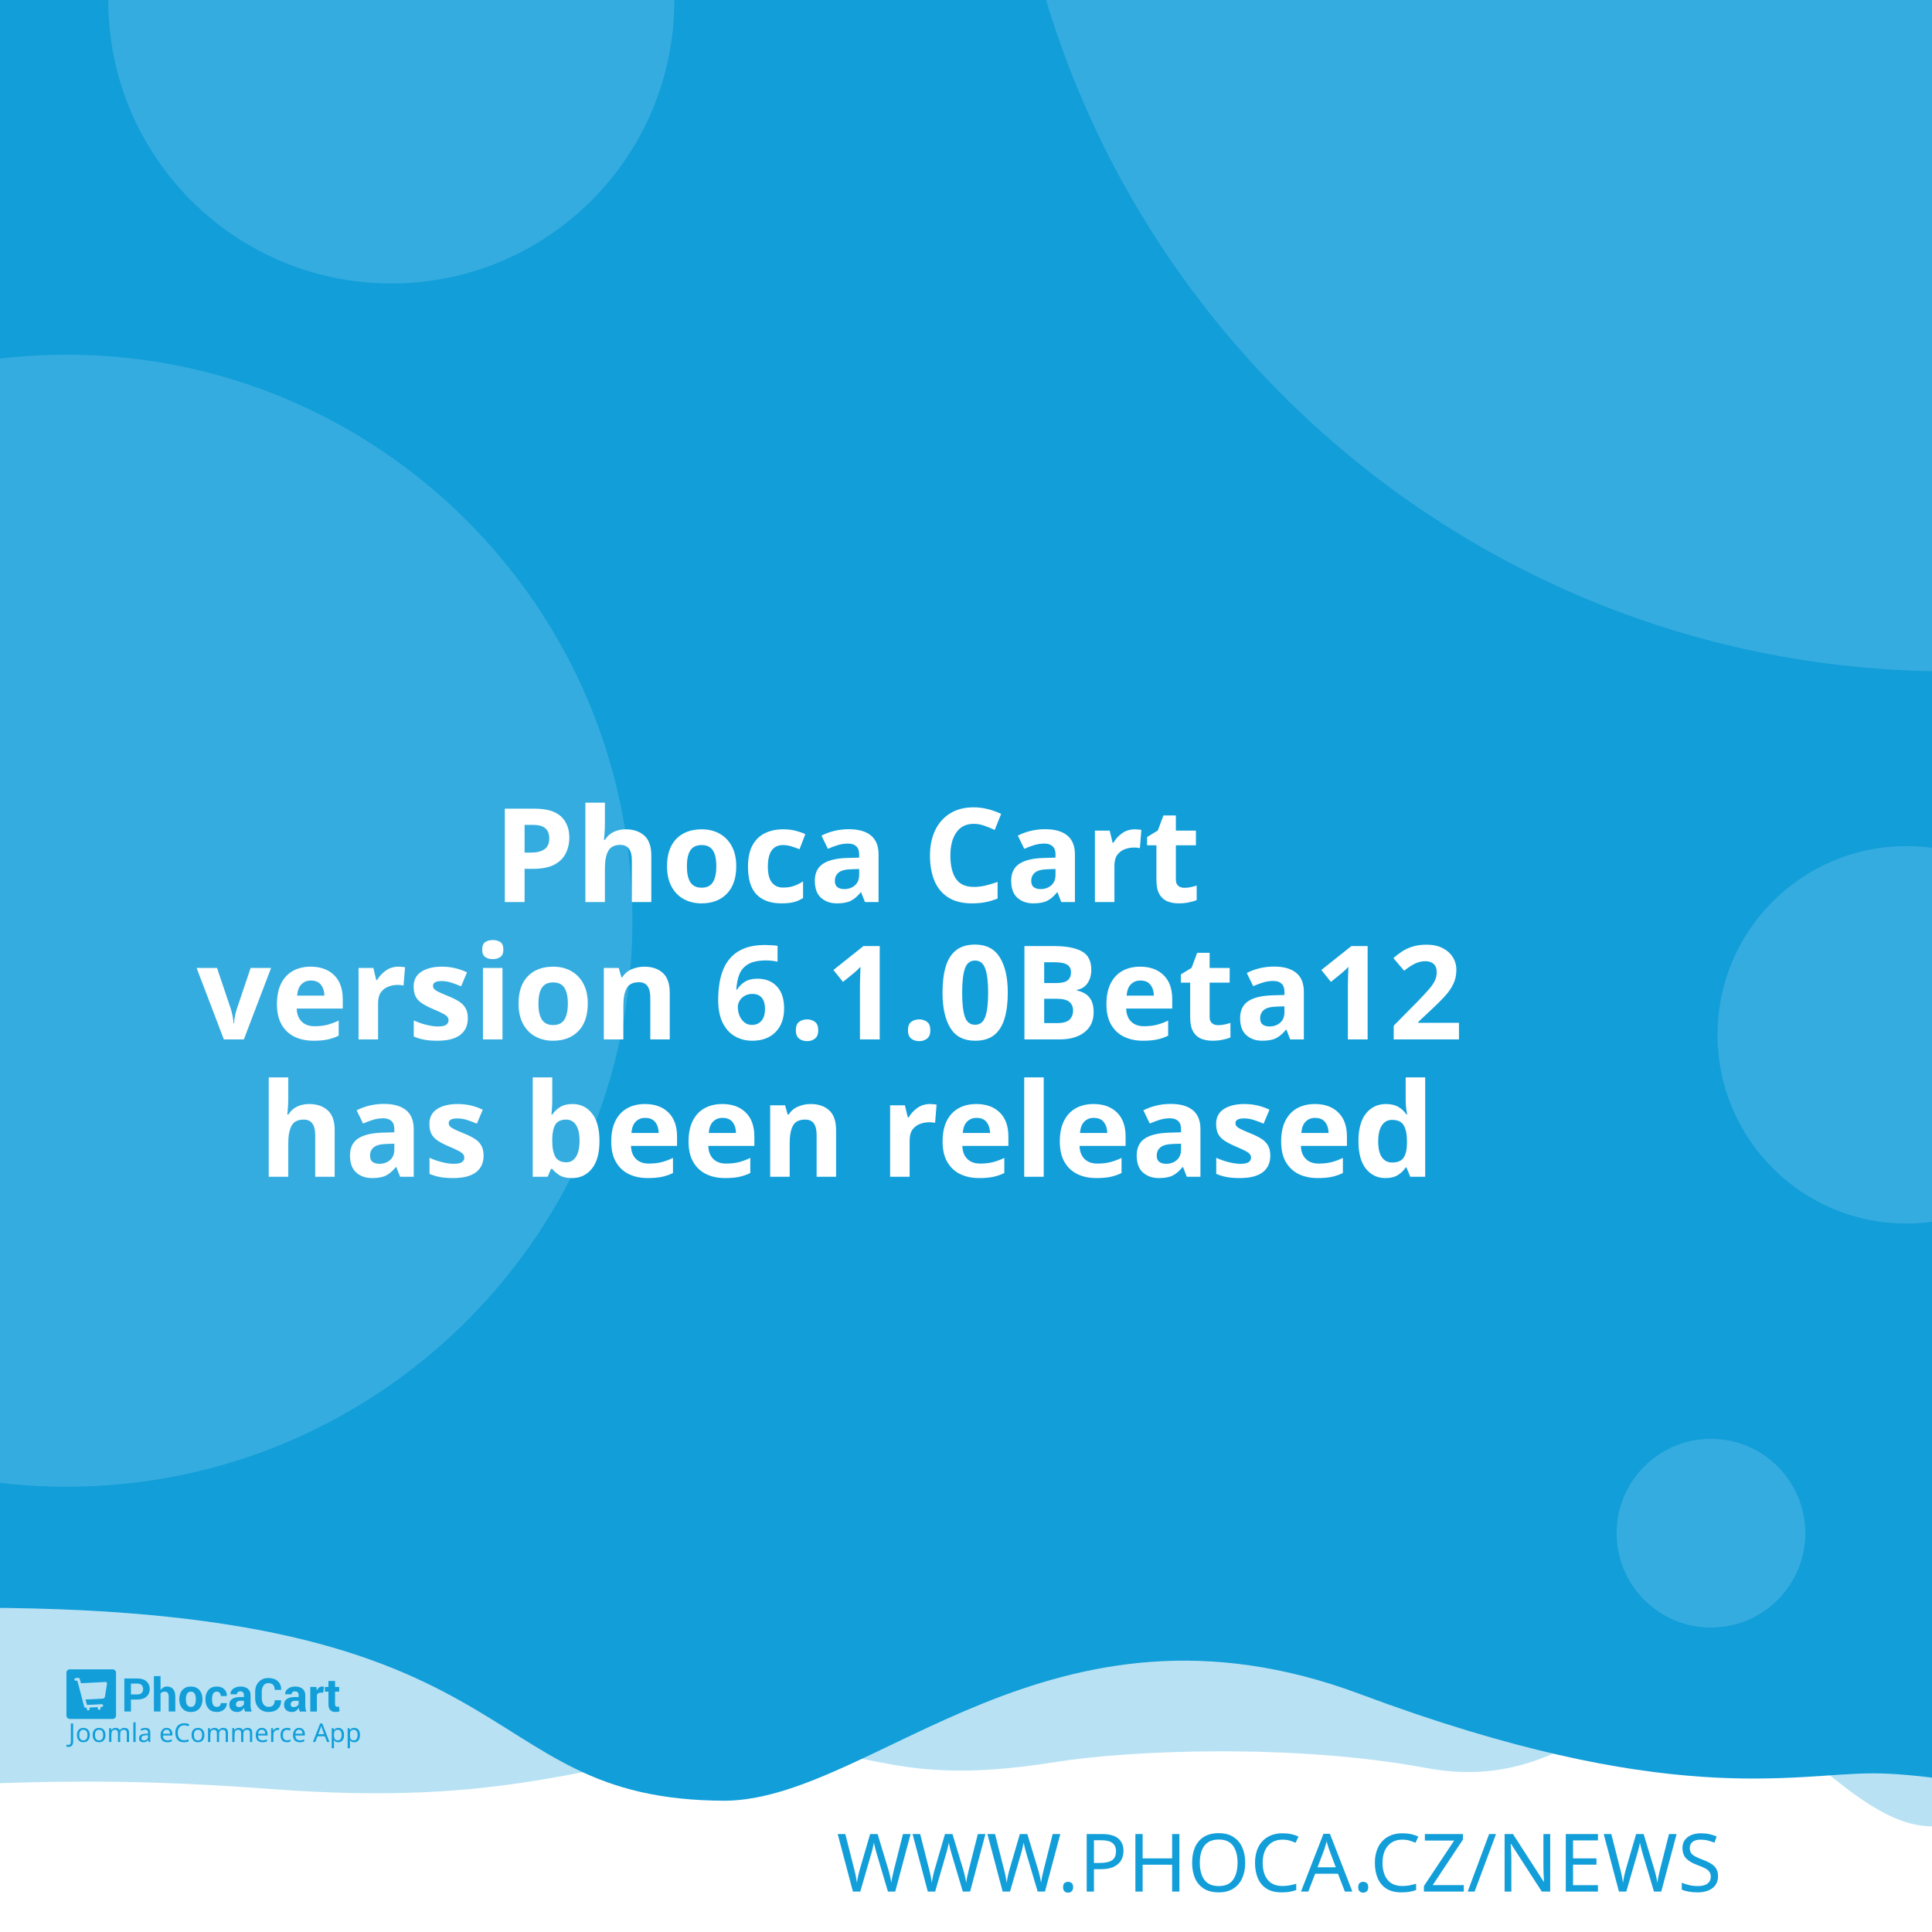
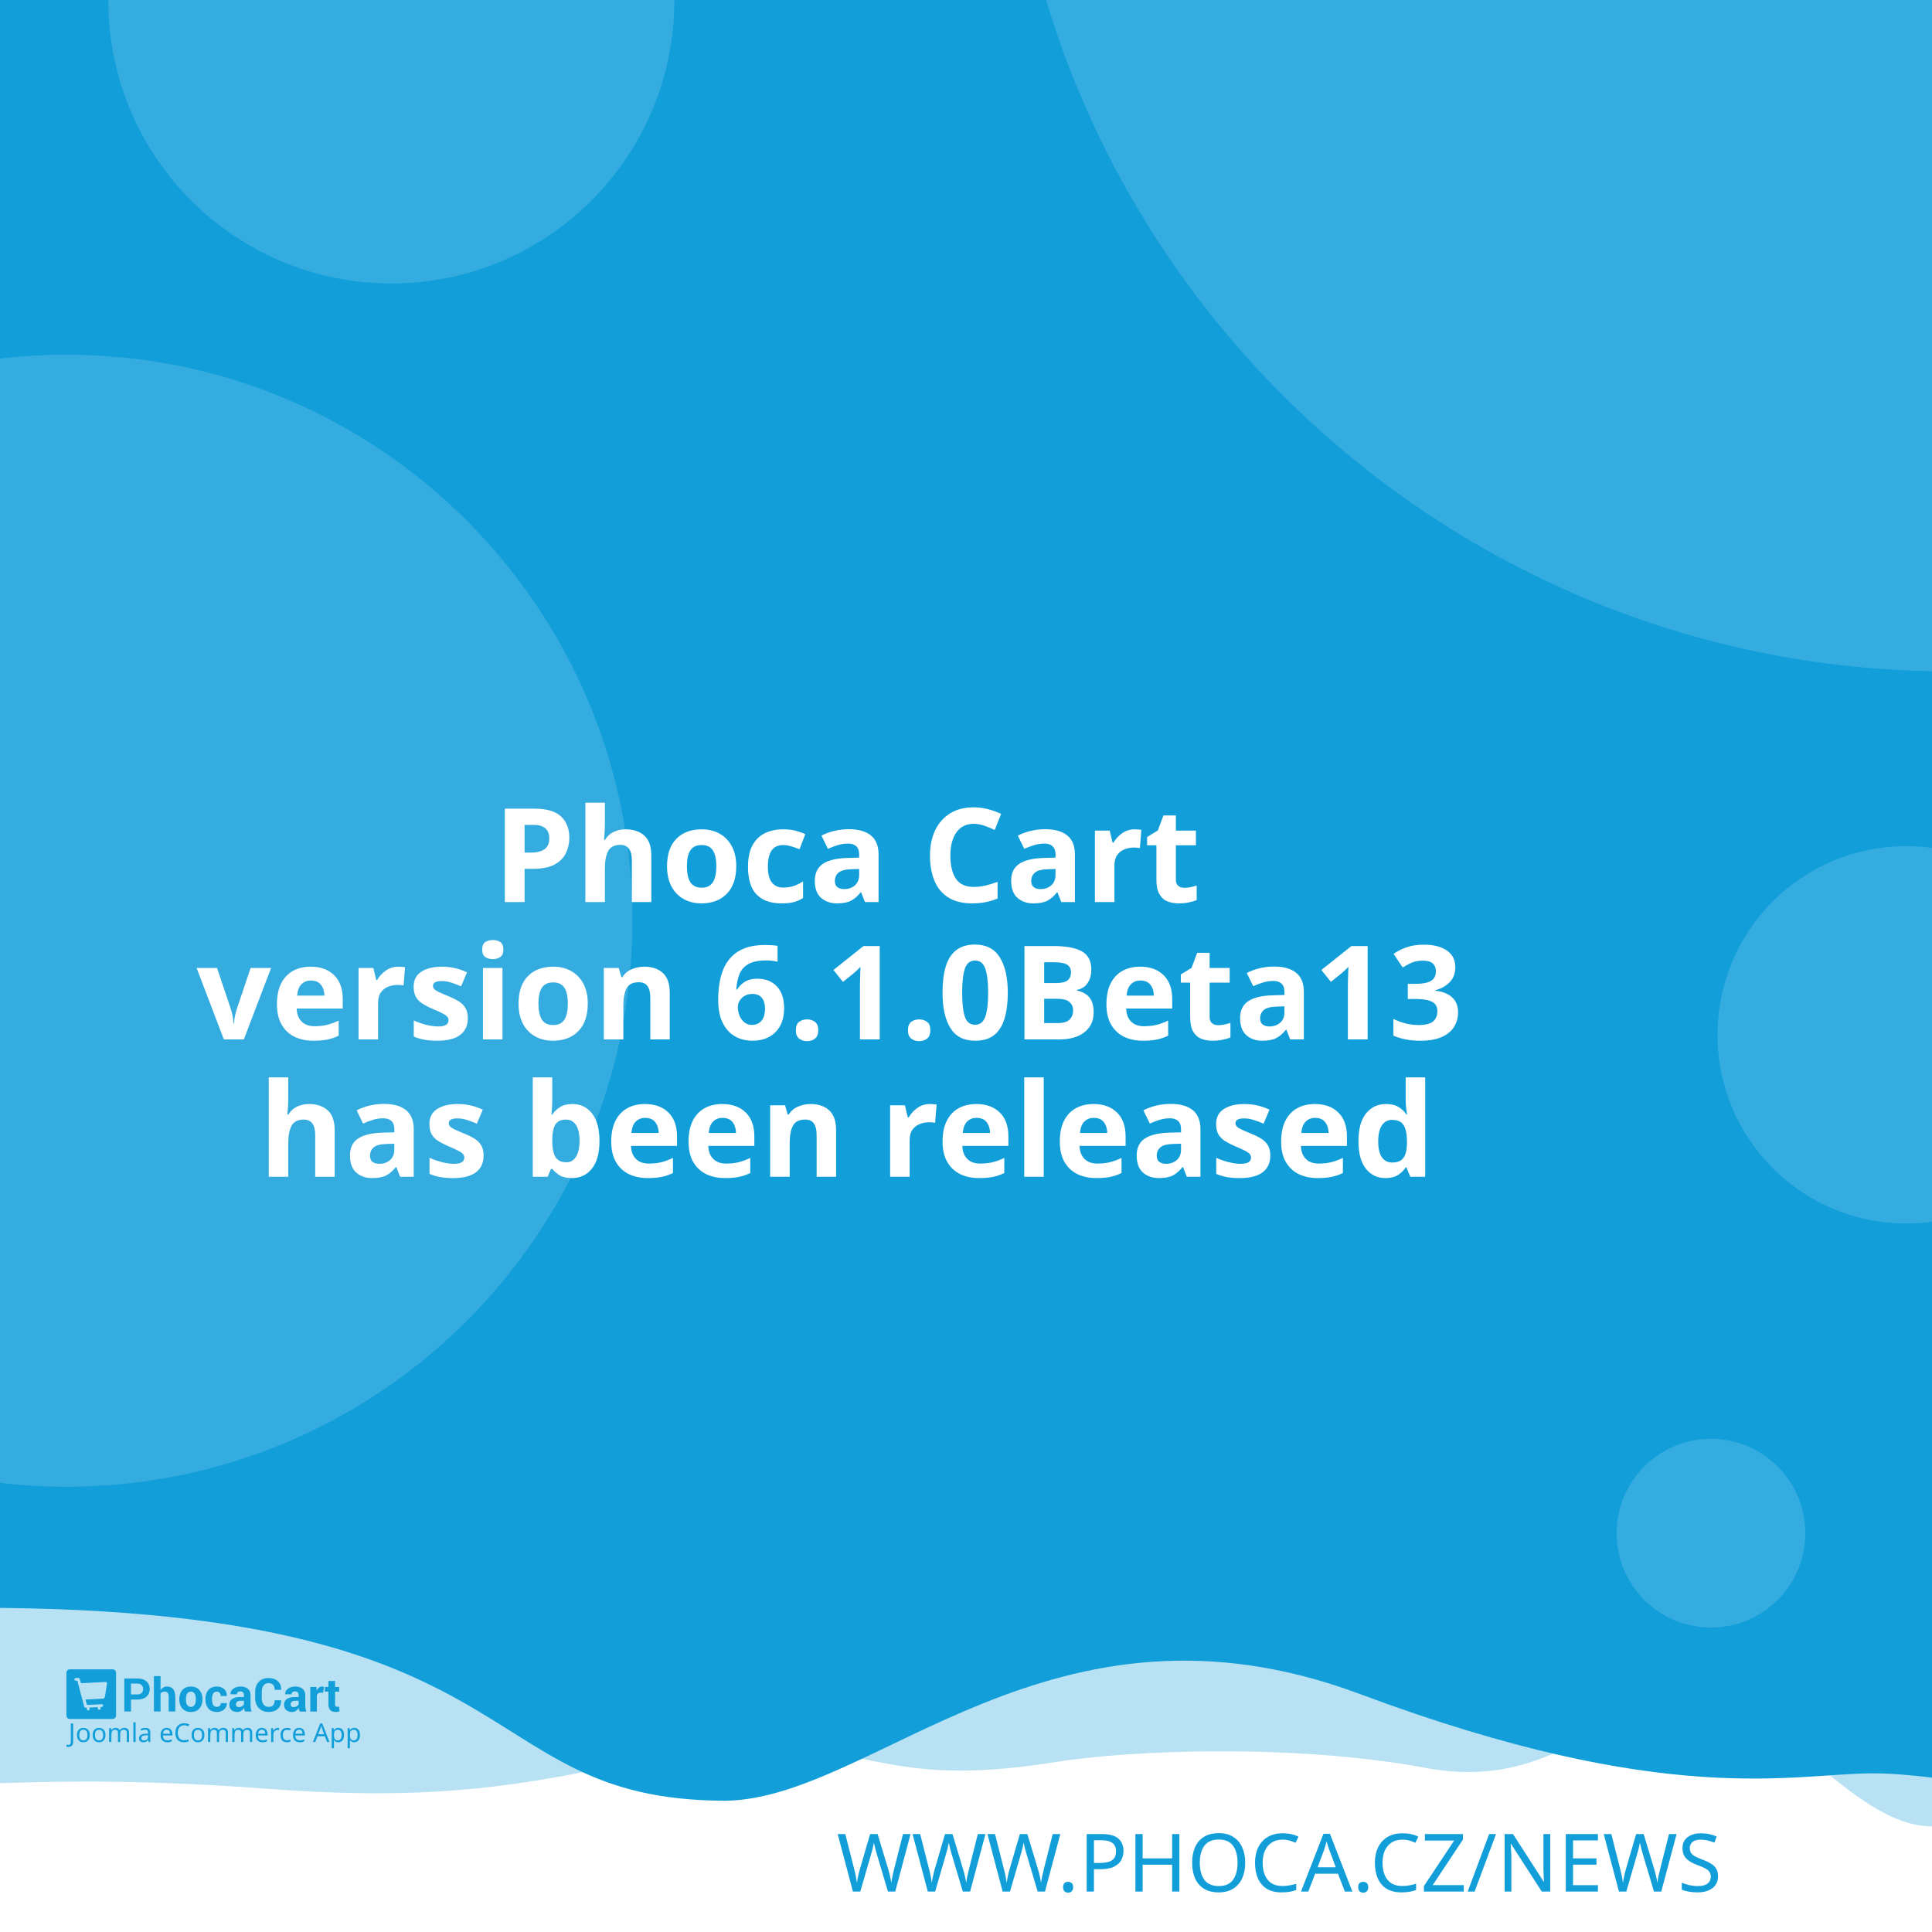
<svg xmlns="http://www.w3.org/2000/svg" width="512" height="512" viewBox="0 0 512 512" version="1.1" id="svg5">
  <defs id="defs2" />
  <g id="layer1">
    <path d="m -288.549,96.962 a 6.384,6.384 0 0 0 -6.384,6.384 v 81.087 a 6.384,6.384 0 0 0 6.384,6.384 h 81.083 a 6.384,6.384 0 0 0 6.384,-6.384 v -81.087 a 6.384,6.384 0 0 0 -6.384,-6.384 z m 16.084,16.188 c 0.591,-0.033 1.134,0.125 1.642,0.482 0.508,0.359 0.842,0.809 1.006,1.355 l 2.415,8.308 46.517,-2.44 c 0.829,-0.043 1.521,0.245 2.074,0.86 0.55,0.606 0.769,1.334 0.636,2.174 l -3.898,24.937 c -0.138,0.736 -0.57,1.497 -1.288,2.273 -0.719,0.787 -1.656,1.211 -2.797,1.272 l -32.861,1.721 3.038,10.253 27.775,-1.455 c 0.726,-0.04 1.351,0.178 1.887,0.648 0.523,0.483 0.803,1.086 0.844,1.812 0.038,0.726 -0.178,1.352 -0.648,1.887 -0.483,0.525 -1.086,0.806 -1.812,0.844 l -2.597,0.137 0.137,2.593 c 0.038,0.729 -0.178,1.356 -0.661,1.879 -0.472,0.535 -1.071,0.819 -1.8,0.856 -0.726,0.038 -1.353,-0.178 -1.879,-0.661 -0.535,-0.472 -0.814,-1.073 -0.852,-1.8 l -0.137,-2.593 -15.573,0.81 0.133,2.597 c 0.038,0.729 -0.176,1.356 -0.648,1.879 -0.483,0.535 -1.086,0.818 -1.812,0.856 -0.726,0.04 -1.352,-0.178 -1.887,-0.661 -0.525,-0.472 -0.806,-1.073 -0.844,-1.8 l -0.137,-2.597 -1.608,0.083 c -0.623,0.033 -1.193,-0.112 -1.721,-0.428 -0.515,-0.317 -0.883,-0.632 -1.11,-0.931 l -0.287,-0.507 -13.05,-49.343 -2.805,0.146 c -0.696,0.038 -1.312,-0.181 -1.858,-0.661 -0.545,-0.472 -0.835,-1.069 -0.873,-1.795 -0.038,-0.729 0.186,-1.353 0.682,-1.879 0.493,-0.535 1.083,-0.818 1.779,-0.856 z" style="fill:#ffffff;stroke-width:1;paint-order:stroke fill markers" id="path400" />
    <rect style="opacity:1;fill:#ffffff;stroke-width:5;stroke-linejoin:round;paint-order:stroke fill markers" id="rect723" width="512" height="512" x="0" y="0" />
    <path id="rect4460" style="opacity:0.3;fill:#129ed9;fill-opacity:1;stroke-width:5;stroke-linejoin:round;paint-order:stroke fill markers" d="M -256,4 H 768 v 480 c 0,0 -42.667,-10 -64,-10 -21.333,0 -42.408,10 -64,10 -21.592,0 -42.667,-10 -64,-10 -21.333,0 -42.408,10 -64,10 -21.592,0 -41.887,-34.701 -63.221,-34.701 -21.333,0 -35.645,25.795 -70.761,19.246 -35.116,-6.549 -78.862,-4.741 -98.515,-1.547 -47.289,7.533 -49.247,-6.724 -87.369,-3.311 -38.122,3.413 -56.921,15.193 -120.307,10.429 -63.387,-4.764 -84.091,0.698 -135.827,-0.116 -21.333,0 -42.408,10 -64,10 -21.592,0 -42.667,-10 -64,-10 -21.333,0 -64,10 -64,10 z" />
    <path id="rect4460-5" style="fill:#129ed9;fill-opacity:1;stroke-width:5;stroke-linejoin:round;paint-order:stroke fill markers" d="M -316,4.9999998e-7 H 708 V 480 c 0,0 -42.667,-10 -64,-10 -21.333,0 -42.408,10 -64,10 -21.592,0 -62.256,-10.048 -83.59,-10.048 -21.333,0 -54.449,9.448 -136.059,-21.03 -81.61,-30.478 -128.583,27.669 -167.971,28.291 -70.795,-0.042 -47.303,-54.288 -212.561,-50.983 C -185.439,429.534 -38.408,480 -60,480 c -21.592,0 -42.667,-10 -64,-10 -21.333,0 -42.408,10 -64,10 -21.592,0 -42.667,-10 -64,-10 -21.333,0 -64,10 -64,10 z" />
    <text xml:space="preserve" style="font-style:normal;font-weight:normal;font-size:21.333px;line-height:1.25;font-family:sans-serif;fill:#129ed9;fill-opacity:1;stroke:none" x="484.042" y="501.277" id="text2910-3-7">
      <tspan id="tspan2908-6-5" x="484.042" y="501.277" style="font-style:normal;font-variant:normal;font-weight:300;font-stretch:normal;font-size:21.333px;font-family:Montserrat;-inkscape-font-specification:'Montserrat Light';text-align:end;text-anchor:end;fill:#129ed9;fill-opacity:1">WWW.PHOCA.CZ/NEWS</tspan>
    </text>
    <text xml:space="preserve" style="font-style:normal;font-variant:normal;font-weight:600;font-stretch:normal;font-size:34.667px;line-height:1.05;font-family:Rubik;-inkscape-font-specification:'Rubik Semi-Bold';fill:#ffffff;fill-opacity:1;stroke:none" x="256" y="165" id="text11252">
      <tspan x="256" y="165" id="tspan403" style="text-align:center;text-anchor:middle" />
      <tspan x="256" y="202.659" style="font-size:34.667px;text-align:center;text-anchor:middle" id="tspan442" />
      <tspan x="256" y="239.059" style="font-size:34.667px;text-align:center;text-anchor:middle" id="tspan444">Phoca Cart</tspan>
-       <tspan x="256" y="275.459" id="tspan1992" style="font-size:34.667px;text-align:center;text-anchor:middle">version 6.1.0Beta12
+       <tspan x="256" y="275.459" id="tspan1992" style="font-size:34.667px;text-align:center;text-anchor:middle">version 6.1.0Beta13
</tspan>
      <tspan x="256" y="311.859" id="tspan2906" style="font-size:34.667px;text-align:center;text-anchor:middle">has been released</tspan>
      <tspan x="256" y="348.259" id="tspan1994" style="font-size:34.667px" />
    </text>
    <circle style="opacity:0.15;fill:#ffffff;fill-opacity:1;stroke-width:5;stroke-linejoin:round;paint-order:stroke fill markers" id="path8376" cx="516.67" cy="-72.081" r="250" />
    <circle style="opacity:0.15;fill:#ffffff;fill-opacity:1;stroke-width:5;stroke-linejoin:round;paint-order:stroke fill markers" id="path8376-9" cx="17.604" cy="244" r="150" />
    <circle style="opacity:0.15;fill:#ffffff;fill-opacity:1;stroke-width:5;stroke-linejoin:round;paint-order:stroke fill markers" id="path8376-6" cx="103.704" cy="0.117" r="75" />
    <circle style="opacity:0.15;fill:#ffffff;fill-opacity:1;stroke-width:5;stroke-linejoin:round;paint-order:stroke fill markers" id="path8376-6-2" cx="505.168" cy="274.238" r="50" />
    <g id="g8950" transform="matrix(0.298069,0,0,0.298069,107.3348,335.2596)" style="fill:#129ed9;fill-opacity:1;stroke-width:3.355">
      <g id="g895" transform="translate(-301.0409,359.4151)" style="fill:#129ed9;fill-opacity:1;stroke-width:3.355">
        <g transform="matrix(1.3333,0,0,-1.3333,-75.59,850.15)" fill="#ffffff" image-rendering="optimizeQuality" id="g280" style="clip-rule:evenodd;fill:#129ed9;fill-opacity:1;stroke-width:8.934;shape-rendering:geometricPrecision">
          <path d="m 99.728,617.49 v -7.994 h -4.423 v 22.031 h 8.784 c 2.532,0 4.527,-0.646 5.979,-1.937 1.452,-1.291 2.181,-2.99 2.181,-5.097 0,-2.107 -0.729,-3.801 -2.181,-5.082 -1.452,-1.281 -3.446,-1.921 -5.979,-1.921 z m 0,3.408 h 4.361 c 1.23,0 2.165,0.336 2.801,1.002 0.635,0.671 0.951,1.523 0.951,2.561 0,1.059 -0.315,1.932 -0.946,2.623 -0.63,0.687 -1.566,1.033 -2.806,1.033 H 99.728 Z" id="path262" style="fill:#129ed9;fill-opacity:1;stroke-width:3.355" />
          <path d="m 119.45,623.79 c 0.517,0.749 1.147,1.327 1.891,1.746 0.749,0.418 1.576,0.63 2.485,0.63 1.705,0 3.043,-0.568 4.02,-1.704 0.971,-1.131 1.457,-2.887 1.457,-5.252 v -9.714 h -4.418 v 9.76 c 0,1.276 -0.227,2.174 -0.677,2.706 -0.445,0.532 -1.116,0.795 -2.005,0.795 -0.605,0 -1.137,-0.108 -1.602,-0.325 -0.465,-0.217 -0.847,-0.522 -1.152,-0.919 v -12.017 h -4.418 v 23.611 h 4.418 z" id="path264" style="fill:#129ed9;fill-opacity:1;stroke-width:3.355" />
          <path d="m 131.96,617.83 c 0,2.438 0.682,4.436 2.046,5.996 1.359,1.554 3.25,2.334 5.663,2.334 2.418,0 4.315,-0.774 5.689,-2.329 1.375,-1.549 2.062,-3.553 2.062,-6.001 v -0.32 c 0,-2.458 -0.687,-4.462 -2.051,-6.011 -1.369,-1.544 -3.261,-2.319 -5.674,-2.319 -2.418,0 -4.315,0.775 -5.684,2.319 -1.364,1.549 -2.051,3.553 -2.051,6.011 z m 4.408,-0.31 c 0,-1.487 0.264,-2.68 0.785,-3.584 0.527,-0.899 1.375,-1.348 2.542,-1.348 1.142,0 1.979,0.454 2.506,1.358 0.532,0.904 0.796,2.097 0.796,3.574 v 0.315 c 0,1.446 -0.269,2.629 -0.801,3.542 -0.537,0.914 -1.38,1.374 -2.527,1.374 -1.142,0 -1.979,-0.46 -2.506,-1.379 -0.532,-0.919 -0.796,-2.102 -0.796,-3.537 z" id="path266" style="fill:#129ed9;fill-opacity:1;stroke-width:3.355" />
          <path d="m 157.01,612.59 c 0.79,0 1.421,0.227 1.891,0.682 0.475,0.454 0.713,1.064 0.713,1.828 h 4.015 l 0.041,-0.093 c 0.041,-1.653 -0.579,-3.037 -1.871,-4.152 -1.287,-1.116 -2.883,-1.673 -4.79,-1.673 -2.439,0 -4.325,0.769 -5.648,2.314 -1.318,1.544 -1.979,3.522 -1.979,5.944 v 0.449 c 0,2.412 0.656,4.395 1.974,5.944 1.317,1.554 3.198,2.329 5.638,2.329 2.02,0 3.648,-0.573 4.883,-1.725 1.235,-1.151 1.835,-2.664 1.793,-4.539 l -0.031,-0.088 h -4.026 c 0,0.842 -0.233,1.544 -0.698,2.107 -0.46,0.558 -1.101,0.837 -1.922,0.837 -1.168,0 -1.995,-0.454 -2.475,-1.358 -0.476,-0.904 -0.718,-2.071 -0.718,-3.496 v -0.454 c 0,-1.456 0.243,-2.628 0.718,-3.522 0.48,-0.888 1.312,-1.332 2.491,-1.332" id="path268" style="fill:#129ed9;fill-opacity:1;stroke-width:3.355" />
          <path d="m 175.8,609.49 c -0.165,0.372 -0.305,0.764 -0.419,1.183 -0.119,0.413 -0.202,0.837 -0.248,1.27 -0.455,-0.8 -1.054,-1.456 -1.798,-1.978 -0.739,-0.521 -1.628,-0.785 -2.656,-0.785 -1.715,0 -3.038,0.439 -3.963,1.322 -0.93,0.883 -1.395,2.086 -1.395,3.604 0,1.606 0.62,2.845 1.855,3.729 1.235,0.883 3.038,1.322 5.41,1.322 h 2.47 v 1.301 c 0,0.785 -0.207,1.394 -0.62,1.828 -0.413,0.434 -1.023,0.651 -1.834,0.651 -0.713,0 -1.266,-0.175 -1.653,-0.522 -0.393,-0.346 -0.584,-0.826 -0.584,-1.446 l -4.268,0.016 -0.016,0.093 c -0.072,1.379 0.527,2.572 1.798,3.579 1.271,1.002 2.946,1.503 5.013,1.503 1.958,0 3.545,-0.496 4.769,-1.492 1.22,-0.992 1.829,-2.406 1.829,-4.24 v -6.76 c 0,-0.769 0.062,-1.492 0.176,-2.164 0.119,-0.676 0.299,-1.348 0.553,-2.014 z m -4.046,2.943 c 0.78,0 1.468,0.191 2.077,0.574 0.605,0.382 1.013,0.826 1.225,1.332 v 2.308 h -2.47 c -0.935,0 -1.648,-0.232 -2.134,-0.702 -0.481,-0.47 -0.724,-1.033 -0.724,-1.699 0,-0.542 0.181,-0.981 0.542,-1.312 0.367,-0.336 0.858,-0.501 1.483,-0.501" id="path270" style="fill:#129ed9;fill-opacity:1;stroke-width:3.355" />
          <path d="m 199.84,617.01 0.031,-0.088 c 0.041,-2.37 -0.682,-4.25 -2.17,-5.645 -1.488,-1.394 -3.555,-2.091 -6.201,-2.091 -2.656,0 -4.811,0.852 -6.464,2.556 -1.653,1.704 -2.486,3.894 -2.486,6.579 v 4.369 c 0,2.67 0.812,4.86 2.424,6.574 1.617,1.715 3.715,2.572 6.299,2.572 2.723,0 4.852,-0.697 6.386,-2.097 1.535,-1.399 2.284,-3.305 2.243,-5.717 l -0.031,-0.088 h -4.299 c 0,1.451 -0.346,2.561 -1.044,3.336 -0.698,0.769 -1.783,1.157 -3.255,1.157 -1.323,0 -2.372,-0.537 -3.147,-1.606 -0.78,-1.074 -1.168,-2.438 -1.168,-4.1 v -4.39 c 0,-1.683 0.408,-3.057 1.225,-4.131 0.822,-1.069 1.922,-1.606 3.317,-1.606 1.38,0 2.403,0.372 3.064,1.11 0.661,0.744 0.992,1.844 0.992,3.305 z" id="path272" style="fill:#129ed9;fill-opacity:1;stroke-width:3.355" />
          <path d="m 212.27,609.49 c -0.165,0.372 -0.305,0.764 -0.419,1.183 -0.119,0.413 -0.202,0.837 -0.248,1.27 -0.455,-0.8 -1.054,-1.456 -1.798,-1.978 -0.739,-0.521 -1.628,-0.785 -2.656,-0.785 -1.716,0 -3.038,0.439 -3.963,1.322 -0.93,0.883 -1.395,2.086 -1.395,3.604 0,1.606 0.62,2.845 1.855,3.729 1.235,0.883 3.039,1.322 5.41,1.322 h 2.47 v 1.301 c 0,0.785 -0.207,1.394 -0.62,1.828 -0.413,0.434 -1.023,0.651 -1.834,0.651 -0.713,0 -1.266,-0.175 -1.654,-0.522 -0.393,-0.346 -0.584,-0.826 -0.584,-1.446 l -4.268,0.016 -0.016,0.093 c -0.072,1.379 0.527,2.572 1.798,3.579 1.271,1.002 2.945,1.503 5.013,1.503 1.958,0 3.545,-0.496 4.769,-1.492 1.22,-0.992 1.829,-2.406 1.829,-4.24 v -6.76 c 0,-0.769 0.062,-1.492 0.176,-2.164 0.119,-0.676 0.3,-1.348 0.553,-2.014 z m -4.046,2.943 c 0.78,0 1.468,0.191 2.077,0.574 0.605,0.382 1.013,0.826 1.224,1.332 v 2.308 h -2.47 c -0.935,0 -1.649,-0.232 -2.134,-0.702 -0.481,-0.47 -0.723,-1.033 -0.723,-1.699 0,-0.542 0.181,-0.981 0.542,-1.312 0.367,-0.336 0.858,-0.501 1.483,-0.501" id="path274" style="fill:#129ed9;fill-opacity:1;stroke-width:3.355" />
          <path d="m 227.92,622.06 -1.617,0.046 c -0.656,0 -1.199,-0.134 -1.623,-0.408 -0.423,-0.274 -0.744,-0.656 -0.966,-1.152 v -11.052 h -4.408 v 16.36 h 4.103 l 0.196,-2.422 c 0.382,0.857 0.883,1.528 1.494,2.009 0.61,0.48 1.312,0.723 2.108,0.723 0.223,0 0.429,-0.015 0.615,-0.052 0.186,-0.036 0.377,-0.077 0.568,-0.129 z" id="path276" style="fill:#129ed9;fill-opacity:1;stroke-width:3.355" />
          <path d="m 235.83,629.86 v -4.007 h 2.754 v -3.099 H 235.83 v -8.33 c 0,-0.635 0.129,-1.09 0.393,-1.363 0.263,-0.274 0.615,-0.408 1.059,-0.408 0.232,0 0.434,0.01 0.599,0.036 0.166,0.026 0.362,0.072 0.579,0.129 l 0.383,-3.181 c -0.445,-0.155 -0.878,-0.268 -1.302,-0.341 -0.424,-0.078 -0.884,-0.114 -1.38,-0.114 -1.524,0 -2.697,0.418 -3.519,1.255 -0.822,0.837 -1.235,2.159 -1.235,3.977 v 8.34 h -2.392 v 3.099 h 2.392 v 4.007 z" id="path278" style="fill:#129ed9;fill-opacity:1;stroke-width:3.355" />
        </g>
        <g fill="#ffffff" fill-rule="evenodd" image-rendering="optimizeQuality" stroke-width="1.934" aria-label="Joomla eCommerce App" id="g318" style="clip-rule:evenodd;fill:#129ed9;fill-opacity:1;shape-rendering:geometricPrecision">
          <path d="M 1.704,69 Q 1.151,69 0.736,68.908 0.321,68.839 -0.002,68.7 v -1.752 q 0.369,0.092 0.784,0.161 0.415,0.069 0.876,0.069 0.576,0 1.083,-0.231 0.53,-0.231 0.853,-0.807 0.323,-0.576 0.323,-1.614 v -16.368 h 2.075 v 16.206 q 0,2.374 -1.176,3.504 -1.176,1.13 -3.112,1.13 z" id="path282" style="fill:#129ed9;fill-opacity:1;stroke-width:1.934" />
          <path d="m 20.792,58.419 q 0,3.066 -1.568,4.749 -1.545,1.683 -4.196,1.683 -1.637,0 -2.928,-0.738 -1.268,-0.761 -2.006,-2.19 -0.738,-1.452 -0.738,-3.504 0,-3.066 1.545,-4.726 1.545,-1.66 4.196,-1.66 1.683,0 2.951,0.761 1.291,0.738 2.006,2.167 0.738,1.406 0.738,3.458 z m -9.336,0 q 0,2.19 0.853,3.481 0.876,1.268 2.766,1.268 1.867,0 2.743,-1.268 0.876,-1.291 0.876,-3.481 0,-2.19 -0.876,-3.435 -0.876,-1.245 -2.766,-1.245 -1.89,0 -2.743,1.245 -0.853,1.245 -0.853,3.435 z" id="path284" style="fill:#129ed9;fill-opacity:1;stroke-width:1.934" />
          <path d="m 34.739,58.419 q 0,3.066 -1.568,4.749 -1.545,1.683 -4.196,1.683 -1.637,0 -2.928,-0.738 -1.268,-0.761 -2.006,-2.19 -0.738,-1.452 -0.738,-3.504 0,-3.066 1.545,-4.726 1.545,-1.66 4.196,-1.66 1.683,0 2.951,0.761 1.291,0.738 2.006,2.167 0.738,1.406 0.738,3.458 z m -9.336,0 q 0,2.19 0.853,3.481 0.876,1.268 2.766,1.268 1.867,0 2.743,-1.268 0.876,-1.291 0.876,-3.481 0,-2.19 -0.876,-3.435 -0.876,-1.245 -2.766,-1.245 -1.89,0 -2.743,1.245 -0.853,1.245 -0.853,3.435 z" id="path286" style="fill:#129ed9;fill-opacity:1;stroke-width:1.934" />
          <path d="m 51.499,52.033 q 2.098,0 3.135,1.083 1.037,1.06 1.037,3.458 V 64.62 H 53.666 v -7.953 q 0,-2.928 -2.513,-2.928 -1.798,0 -2.582,1.037 -0.761,1.037 -0.761,3.02 V 64.62 h -2.006 v -7.953 q 0,-2.928 -2.536,-2.928 -1.867,0 -2.582,1.153 -0.715,1.153 -0.715,3.32 v 6.409 h -2.029 v -12.356 h 1.637 l 0.3,1.683 h 0.115 q 0.576,-0.968 1.545,-1.429 0.991,-0.484 2.098,-0.484 2.905,0 3.781,2.075 h 0.115 q 0.622,-1.06 1.683,-1.568 1.083,-0.507 2.282,-0.507 z" id="path288" style="fill:#129ed9;fill-opacity:1;stroke-width:1.934" />
          <path d="M 61.527,64.62 H 59.498 V 47.1 h 2.029 z" id="path290" style="fill:#129ed9;fill-opacity:1;stroke-width:1.934" />
          <path d="m 70.126,52.056 q 2.259,0 3.343,0.991 1.083,0.991 1.083,3.158 v 8.414 h -1.475 l -0.392,-1.752 h -0.092 q -0.807,1.014 -1.706,1.498 -0.876,0.484 -2.444,0.484 -1.683,0 -2.789,-0.876 -1.107,-0.899 -1.107,-2.789 0,-1.844 1.452,-2.836 1.452,-1.014 4.472,-1.107 l 2.098,-0.069 v -0.738 q 0,-1.545 -0.669,-2.144 -0.669,-0.599 -1.89,-0.599 -0.968,0 -1.844,0.3 -0.876,0.277 -1.637,0.645 l -0.622,-1.522 q 0.807,-0.438 1.913,-0.738 1.107,-0.323 2.305,-0.323 z m 0.599,6.593 q -2.305,0.092 -3.204,0.738 -0.876,0.645 -0.876,1.821 0,1.037 0.622,1.522 0.645,0.484 1.637,0.484 1.568,0 2.605,-0.853 1.037,-0.876 1.037,-2.674 v -1.107 z" id="path292" style="fill:#129ed9;fill-opacity:1;stroke-width:1.934" />
          <path d="m 89.144,52.033 q 1.591,0 2.72,0.692 1.153,0.692 1.752,1.96 0.622,1.245 0.622,2.928 v 1.222 h -8.46 q 0.046,2.098 1.06,3.204 1.037,1.083 2.882,1.083 1.176,0 2.075,-0.207 0.922,-0.231 1.89,-0.645 v 1.775 q -0.945,0.415 -1.867,0.599 -0.922,0.207 -2.19,0.207 -1.752,0 -3.112,-0.715 -1.337,-0.715 -2.098,-2.121 -0.738,-1.429 -0.738,-3.481 0,-2.029 0.669,-3.481 0.692,-1.452 1.913,-2.236 1.245,-0.784 2.882,-0.784 z m -0.023,1.66 q -1.452,0 -2.305,0.945 -0.83,0.922 -0.991,2.582 h 6.293 q -0.023,-1.568 -0.738,-2.536 -0.715,-0.991 -2.259,-0.991 z" id="path294" style="fill:#129ed9;fill-opacity:1;stroke-width:1.934" />
          <path d="m 104.71,49.751 q -2.651,0 -4.173,1.775 -1.522,1.775 -1.522,4.864 0,3.066 1.406,4.864 1.429,1.775 4.265,1.775 1.083,0 2.052,-0.184 0.968,-0.184 1.89,-0.461 v 1.798 q -0.922,0.346 -1.913,0.507 -0.968,0.161 -2.328,0.161 -2.513,0 -4.196,-1.037 -1.683,-1.037 -2.536,-2.951 -0.83,-1.913 -0.83,-4.495 0,-2.49 0.899,-4.38 0.922,-1.913 2.697,-2.974 1.775,-1.083 4.311,-1.083 2.605,0 4.541,0.968 l -0.83,1.752 q -0.761,-0.346 -1.706,-0.622 -0.922,-0.277 -2.029,-0.277 z" id="path296" style="fill:#129ed9;fill-opacity:1;stroke-width:1.934" />
          <path d="m 122.69,58.419 q 0,3.066 -1.568,4.749 -1.545,1.683 -4.196,1.683 -1.637,0 -2.928,-0.738 -1.268,-0.761 -2.006,-2.19 -0.738,-1.452 -0.738,-3.504 0,-3.066 1.545,-4.726 1.545,-1.66 4.196,-1.66 1.683,0 2.951,0.761 1.291,0.738 2.006,2.167 0.738,1.406 0.738,3.458 z m -9.336,0 q 0,2.19 0.853,3.481 0.876,1.268 2.766,1.268 1.867,0 2.743,-1.268 0.876,-1.291 0.876,-3.481 0,-2.19 -0.876,-3.435 -0.876,-1.245 -2.766,-1.245 -1.89,0 -2.743,1.245 -0.853,1.245 -0.853,3.435 z" id="path298" style="fill:#129ed9;fill-opacity:1;stroke-width:1.934" />
          <path d="m 139.45,52.033 q 2.098,0 3.135,1.083 1.037,1.06 1.037,3.458 V 64.62 h -2.006 v -7.953 q 0,-2.928 -2.513,-2.928 -1.798,0 -2.582,1.037 -0.761,1.037 -0.761,3.02 V 64.62 h -2.006 v -7.953 q 0,-2.928 -2.536,-2.928 -1.867,0 -2.582,1.153 -0.715,1.153 -0.715,3.32 v 6.409 h -2.029 v -12.356 h 1.637 l 0.3,1.683 h 0.115 q 0.576,-0.968 1.545,-1.429 0.991,-0.484 2.098,-0.484 2.905,0 3.781,2.075 h 0.115 q 0.622,-1.06 1.683,-1.568 1.083,-0.507 2.282,-0.507 z" id="path300" style="fill:#129ed9;fill-opacity:1;stroke-width:1.934" />
          <path d="m 161,52.033 q 2.098,0 3.135,1.083 1.037,1.06 1.037,3.458 V 64.62 h -2.006 v -7.953 q 0,-2.928 -2.513,-2.928 -1.798,0 -2.582,1.037 -0.761,1.037 -0.761,3.02 V 64.62 h -2.006 v -7.953 q 0,-2.928 -2.536,-2.928 -1.867,0 -2.582,1.153 -0.715,1.153 -0.715,3.32 v 6.409 h -2.029 v -12.356 h 1.637 l 0.3,1.683 h 0.115 q 0.576,-0.968 1.545,-1.429 0.991,-0.484 2.098,-0.484 2.905,0 3.781,2.075 h 0.115 q 0.622,-1.06 1.683,-1.568 1.083,-0.507 2.282,-0.507 z" id="path302" style="fill:#129ed9;fill-opacity:1;stroke-width:1.934" />
          <path d="m 173.77,52.033 q 1.591,0 2.72,0.692 1.153,0.692 1.752,1.96 0.622,1.245 0.622,2.928 v 1.222 h -8.46 q 0.046,2.098 1.06,3.204 1.037,1.083 2.882,1.083 1.176,0 2.075,-0.207 0.922,-0.231 1.89,-0.645 v 1.775 q -0.945,0.415 -1.867,0.599 -0.922,0.207 -2.19,0.207 -1.752,0 -3.112,-0.715 -1.337,-0.715 -2.098,-2.121 -0.738,-1.429 -0.738,-3.481 0,-2.029 0.669,-3.481 0.692,-1.452 1.913,-2.236 1.245,-0.784 2.882,-0.784 z m -0.023,1.66 q -1.452,0 -2.305,0.945 -0.83,0.922 -0.991,2.582 h 6.293 q -0.023,-1.568 -0.738,-2.536 -0.715,-0.991 -2.259,-0.991 z" id="path304" style="fill:#129ed9;fill-opacity:1;stroke-width:1.934" />
          <path d="m 187.76,52.033 q 0.346,0 0.738,0.046 0.415,0.023 0.715,0.092 l -0.254,1.867 q -0.3,-0.069 -0.669,-0.115 -0.346,-0.046 -0.669,-0.046 -0.945,0 -1.775,0.53 -0.83,0.507 -1.337,1.452 -0.484,0.922 -0.484,2.167 v 6.593 h -2.029 v -12.356 h 1.66 l 0.231,2.259 h 0.092 q 0.599,-1.014 1.545,-1.752 0.945,-0.738 2.236,-0.738 z" id="path306" style="fill:#129ed9;fill-opacity:1;stroke-width:1.934" />
          <path d="m 196.02,64.851 q -1.637,0 -2.928,-0.669 -1.268,-0.669 -2.006,-2.075 -0.715,-1.406 -0.715,-3.596 0,-2.282 0.761,-3.712 0.761,-1.429 2.052,-2.098 1.314,-0.669 2.974,-0.669 0.945,0 1.821,0.207 0.876,0.184 1.429,0.461 l -0.622,1.683 q -0.553,-0.207 -1.291,-0.392 -0.738,-0.184 -1.383,-0.184 -3.642,0 -3.642,4.68 0,2.236 0.876,3.435 0.899,1.176 2.651,1.176 1.014,0 1.775,-0.207 0.784,-0.207 1.429,-0.507 v 1.798 q -0.622,0.323 -1.383,0.484 -0.738,0.184 -1.798,0.184 z" id="path308" style="fill:#129ed9;fill-opacity:1;stroke-width:1.934" />
          <path d="m 206.9,52.033 q 1.591,0 2.72,0.692 1.153,0.692 1.752,1.96 0.622,1.245 0.622,2.928 v 1.222 h -8.46 q 0.046,2.098 1.06,3.204 1.037,1.083 2.882,1.083 1.176,0 2.075,-0.207 0.922,-0.231 1.89,-0.645 v 1.775 q -0.945,0.415 -1.867,0.599 -0.922,0.207 -2.19,0.207 -1.752,0 -3.112,-0.715 -1.337,-0.715 -2.098,-2.121 -0.738,-1.429 -0.738,-3.481 0,-2.029 0.669,-3.481 0.692,-1.452 1.913,-2.236 1.245,-0.784 2.882,-0.784 z m -0.023,1.66 q -1.452,0 -2.305,0.945 -0.83,0.922 -0.991,2.582 h 6.293 q -0.023,-1.568 -0.738,-2.536 -0.715,-0.991 -2.259,-0.991 z" id="path310" style="fill:#129ed9;fill-opacity:1;stroke-width:1.934" />
          <path d="m 231.73,64.62 -1.983,-5.095 h -6.524 l -1.96,5.095 h -2.098 l 6.432,-16.529 h 1.867 l 6.409,16.529 z m -4.449,-11.918 q -0.069,-0.184 -0.231,-0.669 -0.161,-0.484 -0.323,-0.991 -0.138,-0.53 -0.231,-0.807 -0.161,0.715 -0.369,1.406 -0.207,0.669 -0.346,1.06 l -1.867,4.979 h 5.21 z" id="path312" style="fill:#129ed9;fill-opacity:1;stroke-width:1.934" />
          <path d="m 241.73,52.033 q 2.282,0 3.665,1.591 1.406,1.591 1.406,4.795 0,3.158 -1.406,4.795 -1.383,1.637 -3.688,1.637 -1.429,0 -2.374,-0.53 -0.922,-0.553 -1.452,-1.268 h -0.138 q 0.046,0.392 0.092,0.991 0.046,0.599 0.046,1.037 v 5.072 h -2.029 v -17.889 h 1.66 l 0.277,1.683 h 0.092 q 0.553,-0.807 1.452,-1.36 0.899,-0.553 2.397,-0.553 z m -0.369,1.706 q -1.89,0 -2.674,1.06 -0.761,1.06 -0.807,3.227 v 0.392 q 0,2.282 0.738,3.527 0.761,1.222 2.789,1.222 1.13,0 1.844,-0.622 0.738,-0.622 1.083,-1.683 0.369,-1.083 0.369,-2.467 0,-2.121 -0.83,-3.389 -0.807,-1.268 -2.513,-1.268 z" id="path314" style="fill:#129ed9;fill-opacity:1;stroke-width:1.934" />
          <path d="m 255.91,52.033 q 2.282,0 3.665,1.591 1.406,1.591 1.406,4.795 0,3.158 -1.406,4.795 -1.383,1.637 -3.688,1.637 -1.429,0 -2.374,-0.53 -0.922,-0.553 -1.452,-1.268 h -0.138 q 0.046,0.392 0.092,0.991 0.046,0.599 0.046,1.037 v 5.072 h -2.029 v -17.889 h 1.66 l 0.277,1.683 h 0.092 q 0.553,-0.807 1.452,-1.36 0.899,-0.553 2.397,-0.553 z m -0.369,1.706 q -1.89,0 -2.674,1.06 -0.761,1.06 -0.807,3.227 v 0.392 q 0,2.282 0.738,3.527 0.761,1.222 2.789,1.222 1.13,0 1.844,-0.622 0.738,-0.622 1.083,-1.683 0.369,-1.083 0.369,-2.467 0,-2.121 -0.83,-3.389 -0.807,-1.268 -2.513,-1.268 z" id="path316" style="fill:#129ed9;fill-opacity:1;stroke-width:1.934" />
        </g>
        <path d="M 3,0 A 3,3 0 0 0 0,3 v 38.107 a 3,3 0 0 0 3,3 h 38.105 a 3,3 0 0 0 3,-3 V 3 a 3,3 0 0 0 -3,-3 z m 7.559,7.607 c 0.278,-0.015 0.533,0.059 0.771,0.227 0.239,0.169 0.396,0.38 0.473,0.637 l 1.135,3.904 21.861,-1.147 c 0.39,-0.02 0.715,0.115 0.975,0.404 0.259,0.285 0.361,0.627 0.299,1.022 l -1.832,11.719 c -0.065,0.346 -0.268,0.703 -0.605,1.068 -0.338,0.37 -0.778,0.569 -1.315,0.598 l -15.443,0.809 1.428,4.818 13.053,-0.684 c 0.341,-0.019 0.635,0.084 0.887,0.305 0.246,0.227 0.378,0.51 0.396,0.852 0.018,0.341 -0.084,0.635 -0.305,0.887 -0.227,0.247 -0.51,0.379 -0.852,0.396 l -1.221,0.064 0.064,1.219 c 0.018,0.343 -0.084,0.637 -0.311,0.883 -0.222,0.252 -0.503,0.385 -0.846,0.402 -0.341,0.018 -0.636,-0.084 -0.883,-0.311 -0.252,-0.222 -0.383,-0.504 -0.4,-0.846 l -0.064,-1.219 -7.318,0.381 0.062,1.221 c 0.018,0.343 -0.083,0.637 -0.305,0.883 -0.227,0.252 -0.51,0.384 -0.852,0.402 -0.341,0.019 -0.635,-0.084 -0.887,-0.311 -0.247,-0.222 -0.379,-0.504 -0.396,-0.846 l -0.064,-1.221 -0.756,0.039 c -0.293,0.015 -0.561,-0.052 -0.809,-0.201 -0.242,-0.149 -0.415,-0.297 -0.521,-0.438 l -0.135,-0.238 -6.133,-23.189 -1.318,0.068 C 8.066,10.184 7.776,10.082 7.52,9.856 7.263,9.634 7.127,9.354 7.11,9.012 7.092,8.67 7.197,8.377 7.43,8.13 7.661,7.878 7.939,7.745 8.266,7.727 Z" fill="#ffffff" style="fill:#129ed9;fill-opacity:1;stroke-width:8.934;paint-order:stroke fill markers" id="path334" />
      </g>
    </g>
    <circle style="opacity:0.15;fill:#ffffff;fill-opacity:1;stroke-width:5;stroke-linejoin:round;paint-order:stroke fill markers" id="path8376-6-2-1" cx="453.421" cy="406.309" r="25" />
  </g>
</svg>
